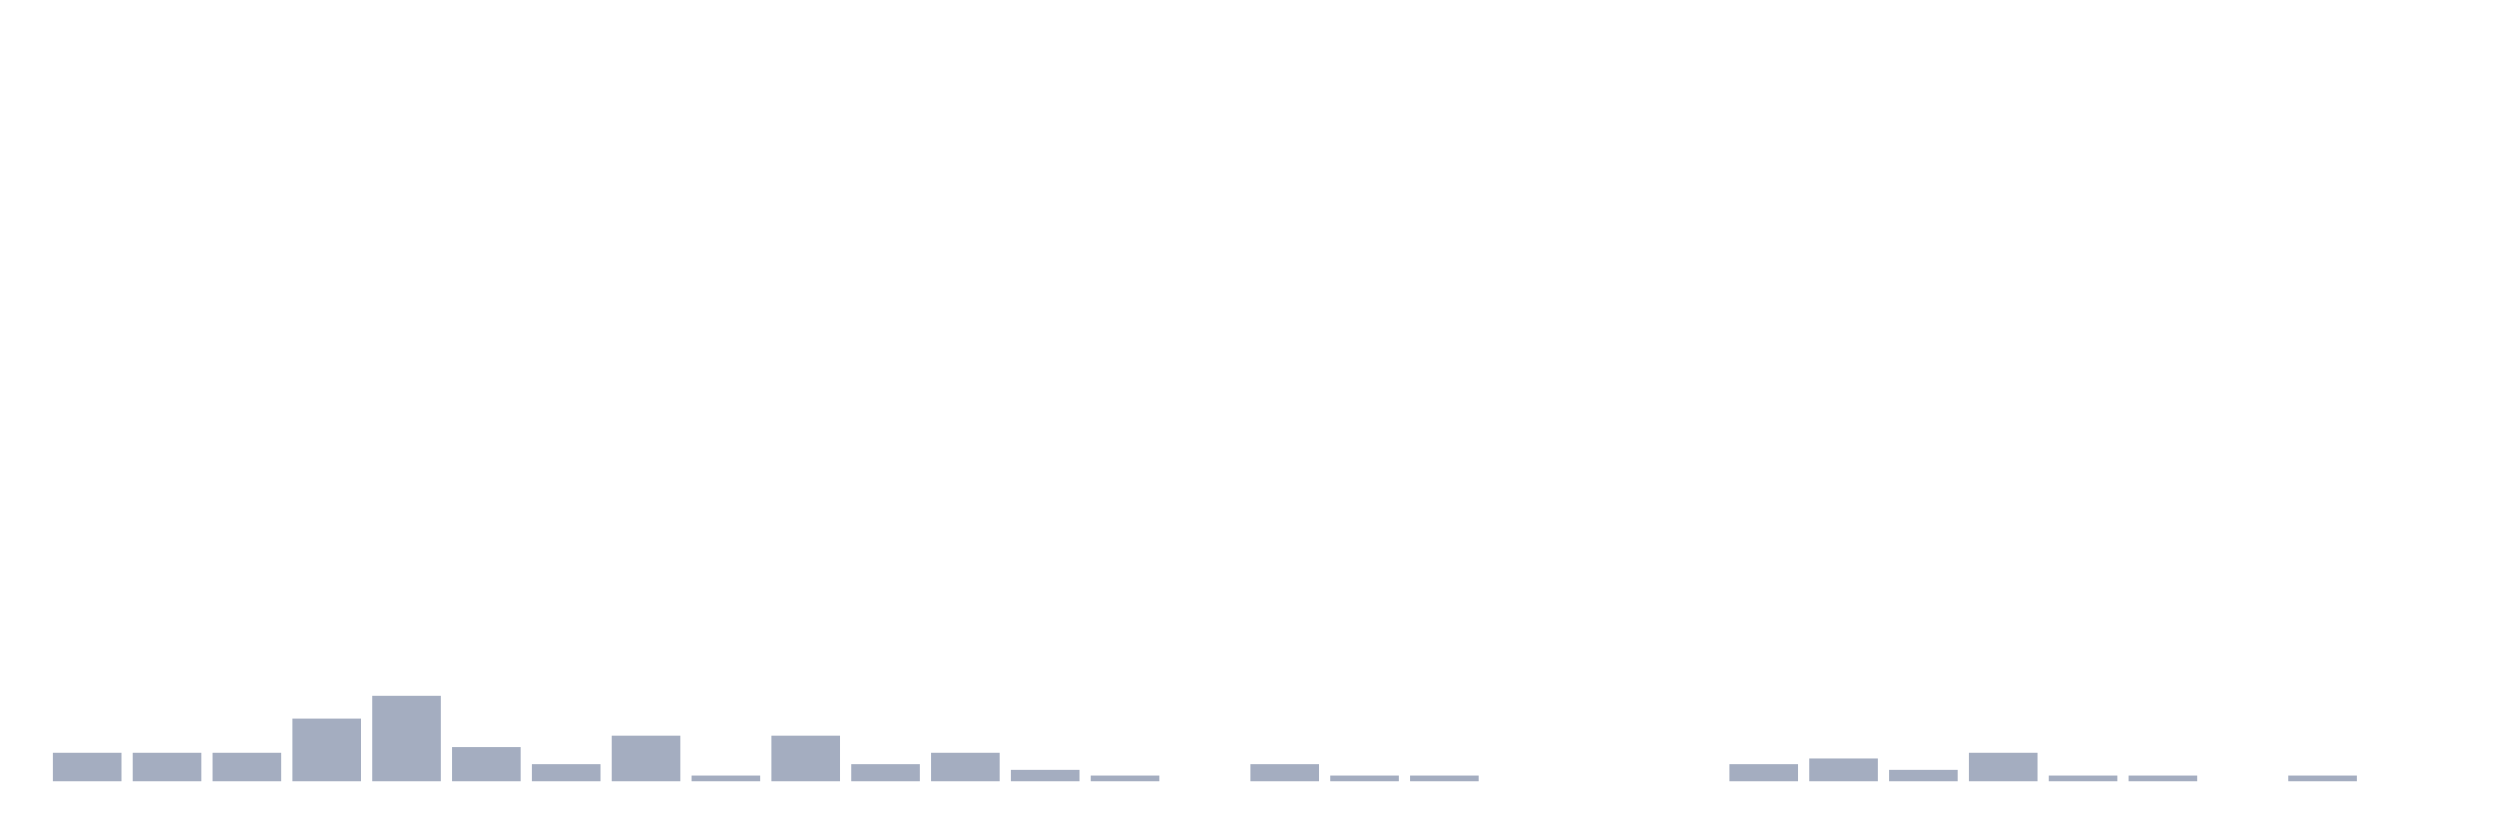
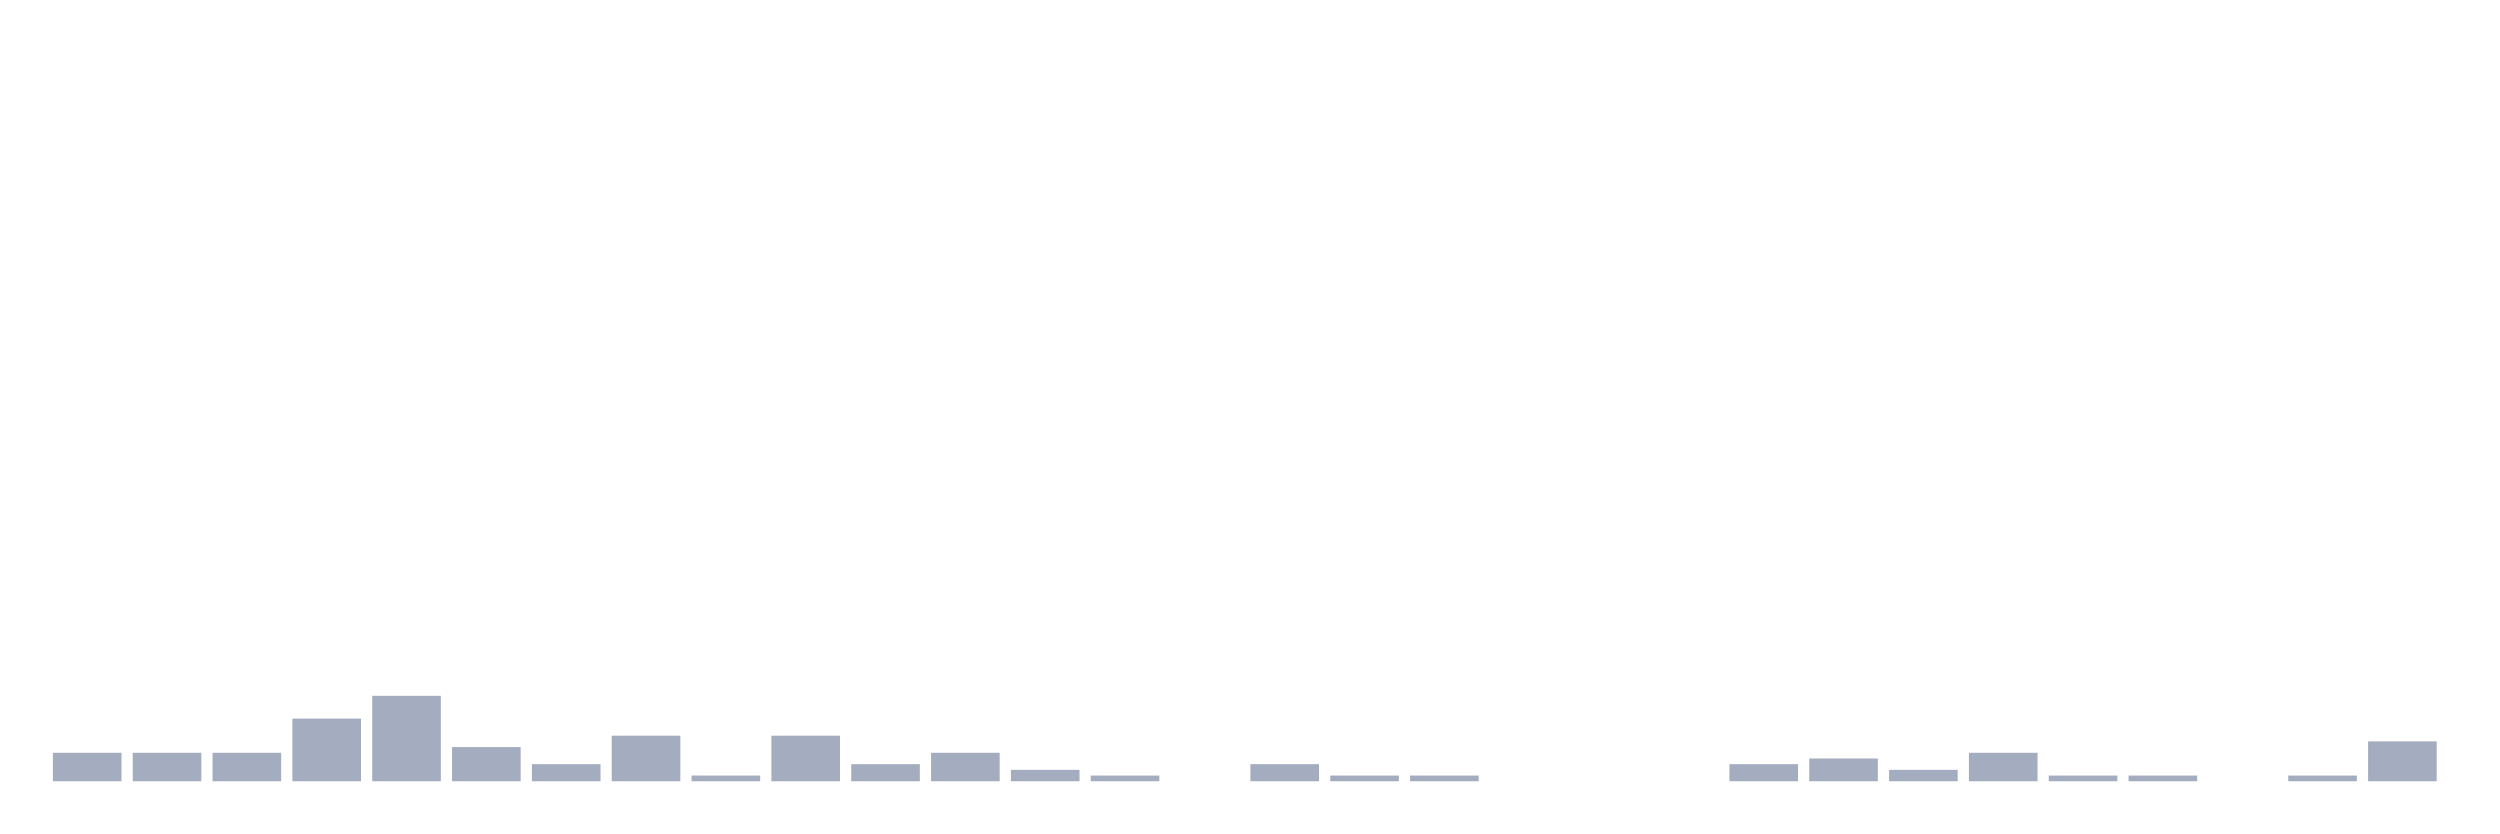
<svg xmlns="http://www.w3.org/2000/svg" viewBox="0 0 480 160">
  <g transform="translate(10,10)">
    <rect class="bar" x="0.153" width="13.175" y="134.531" height="5.469" fill="rgb(164,173,192)" />
    <rect class="bar" x="15.482" width="13.175" y="134.531" height="5.469" fill="rgb(164,173,192)" />
    <rect class="bar" x="30.81" width="13.175" y="134.531" height="5.469" fill="rgb(164,173,192)" />
    <rect class="bar" x="46.138" width="13.175" y="127.969" height="12.031" fill="rgb(164,173,192)" />
    <rect class="bar" x="61.466" width="13.175" y="123.594" height="16.406" fill="rgb(164,173,192)" />
    <rect class="bar" x="76.794" width="13.175" y="133.438" height="6.562" fill="rgb(164,173,192)" />
    <rect class="bar" x="92.123" width="13.175" y="136.719" height="3.281" fill="rgb(164,173,192)" />
    <rect class="bar" x="107.451" width="13.175" y="131.25" height="8.75" fill="rgb(164,173,192)" />
    <rect class="bar" x="122.779" width="13.175" y="138.906" height="1.094" fill="rgb(164,173,192)" />
    <rect class="bar" x="138.107" width="13.175" y="131.25" height="8.75" fill="rgb(164,173,192)" />
    <rect class="bar" x="153.436" width="13.175" y="136.719" height="3.281" fill="rgb(164,173,192)" />
    <rect class="bar" x="168.764" width="13.175" y="134.531" height="5.469" fill="rgb(164,173,192)" />
    <rect class="bar" x="184.092" width="13.175" y="137.812" height="2.188" fill="rgb(164,173,192)" />
    <rect class="bar" x="199.42" width="13.175" y="138.906" height="1.094" fill="rgb(164,173,192)" />
    <rect class="bar" x="214.748" width="13.175" y="140" height="0" fill="rgb(164,173,192)" />
    <rect class="bar" x="230.077" width="13.175" y="136.719" height="3.281" fill="rgb(164,173,192)" />
    <rect class="bar" x="245.405" width="13.175" y="138.906" height="1.094" fill="rgb(164,173,192)" />
    <rect class="bar" x="260.733" width="13.175" y="138.906" height="1.094" fill="rgb(164,173,192)" />
    <rect class="bar" x="276.061" width="13.175" y="140" height="0" fill="rgb(164,173,192)" />
    <rect class="bar" x="291.39" width="13.175" y="140" height="0" fill="rgb(164,173,192)" />
    <rect class="bar" x="306.718" width="13.175" y="140" height="0" fill="rgb(164,173,192)" />
    <rect class="bar" x="322.046" width="13.175" y="136.719" height="3.281" fill="rgb(164,173,192)" />
    <rect class="bar" x="337.374" width="13.175" y="135.625" height="4.375" fill="rgb(164,173,192)" />
    <rect class="bar" x="352.702" width="13.175" y="137.812" height="2.188" fill="rgb(164,173,192)" />
    <rect class="bar" x="368.031" width="13.175" y="134.531" height="5.469" fill="rgb(164,173,192)" />
    <rect class="bar" x="383.359" width="13.175" y="138.906" height="1.094" fill="rgb(164,173,192)" />
    <rect class="bar" x="398.687" width="13.175" y="138.906" height="1.094" fill="rgb(164,173,192)" />
    <rect class="bar" x="414.015" width="13.175" y="140" height="0" fill="rgb(164,173,192)" />
    <rect class="bar" x="429.344" width="13.175" y="138.906" height="1.094" fill="rgb(164,173,192)" />
-     <rect class="bar" x="444.672" width="13.175" y="140" height="0" fill="rgb(164,173,192)" />
+     <rect class="bar" x="444.672" width="13.175" y="132.344" height="7.656" fill="rgb(164,173,192)" />
  </g>
</svg>
